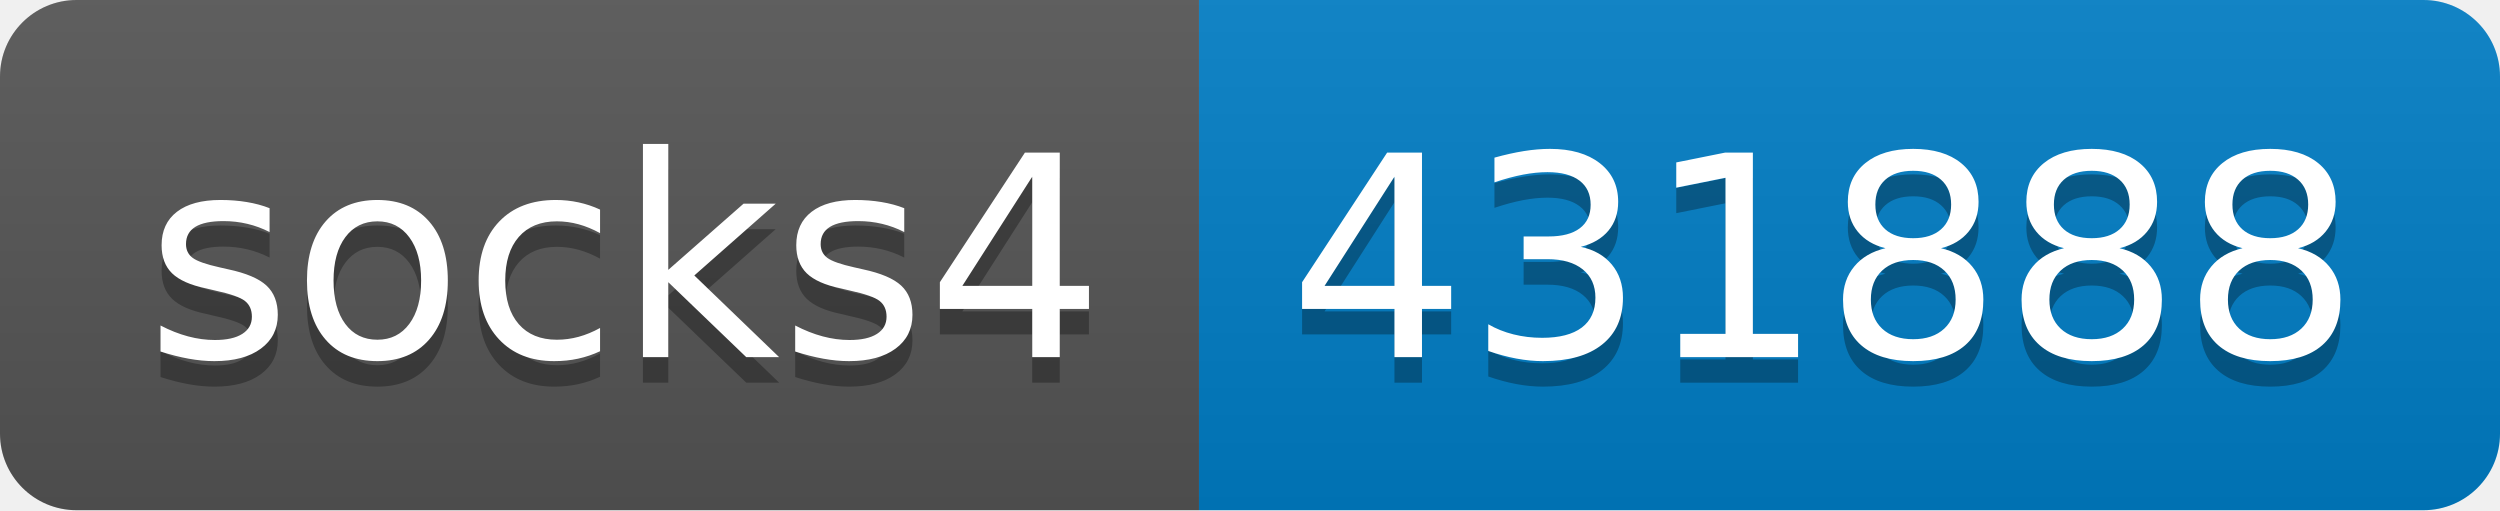
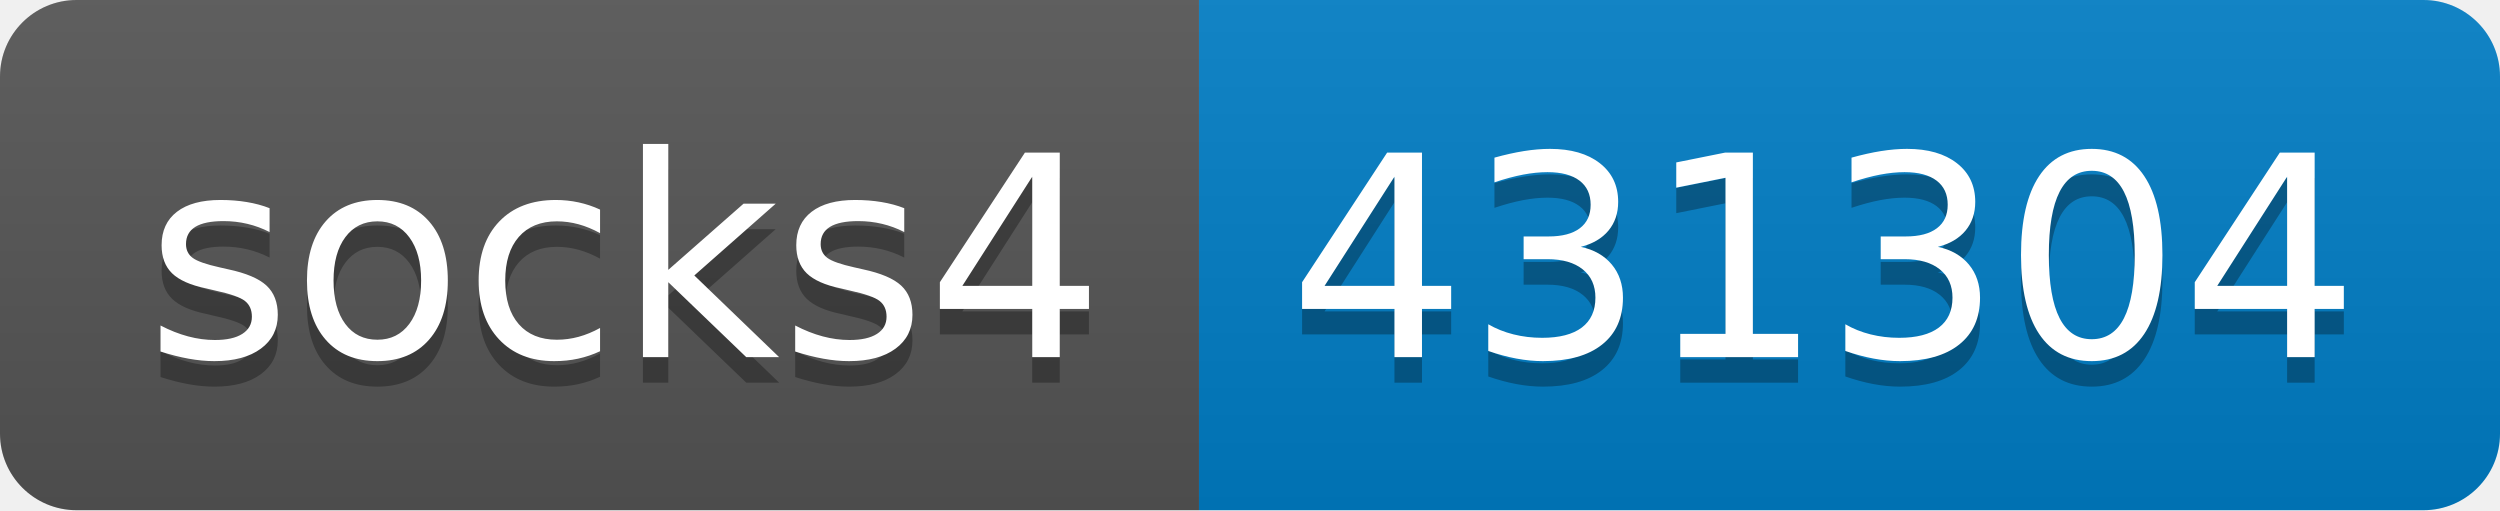
- <svg xmlns="http://www.w3.org/2000/svg" width="98" height="20" role="img" aria-label="socks4: 431888">
+ <svg xmlns="http://www.w3.org/2000/svg" width="98" height="20" role="img" aria-label="socks4: 431304">
  <linearGradient id="s" x2="0" y2="100%">
    <stop offset="0" stop-color="#bbb" stop-opacity=".1" />
    <stop offset="1" stop-opacity=".1" />
  </linearGradient>
  <clipPath id="r">
    <rect width="98" height="20" rx="3" fill="#fff" />
  </clipPath>
  <g clip-path="url(#r)">
    <rect width="47" height="20" fill="#555" />
    <rect x="47" width="51" height="20" fill="#007ec6" />
    <rect width="98" height="20" fill="url(#s)" />
  </g>
  <g fill="#fff" text-anchor="middle" font-family="Verdana,Geneva,DejaVu Sans,sans-serif" text-rendering="geometricPrecision" font-size="110">
    <text aria-hidden="true" x="245" y="150" fill="#010101" fill-opacity=".3" transform="scale(.1)" textLength="370">socks4</text>
    <text x="245" y="140" transform="scale(.1)" fill="#fff" textLength="370">socks4</text>
-     <text aria-hidden="true" x="715" y="150" fill="#010101" fill-opacity=".3" transform="scale(.1)" textLength="410">431888</text>
-     <text x="715" y="140" transform="scale(.1)" fill="#fff" textLength="410">431888</text>
+     <text aria-hidden="true" x="715" y="150" fill="#010101" fill-opacity=".3" transform="scale(.1)" textLength="410">431304</text>
+     <text x="715" y="140" transform="scale(.1)" fill="#fff" textLength="410">431304</text>
  </g>
</svg>
